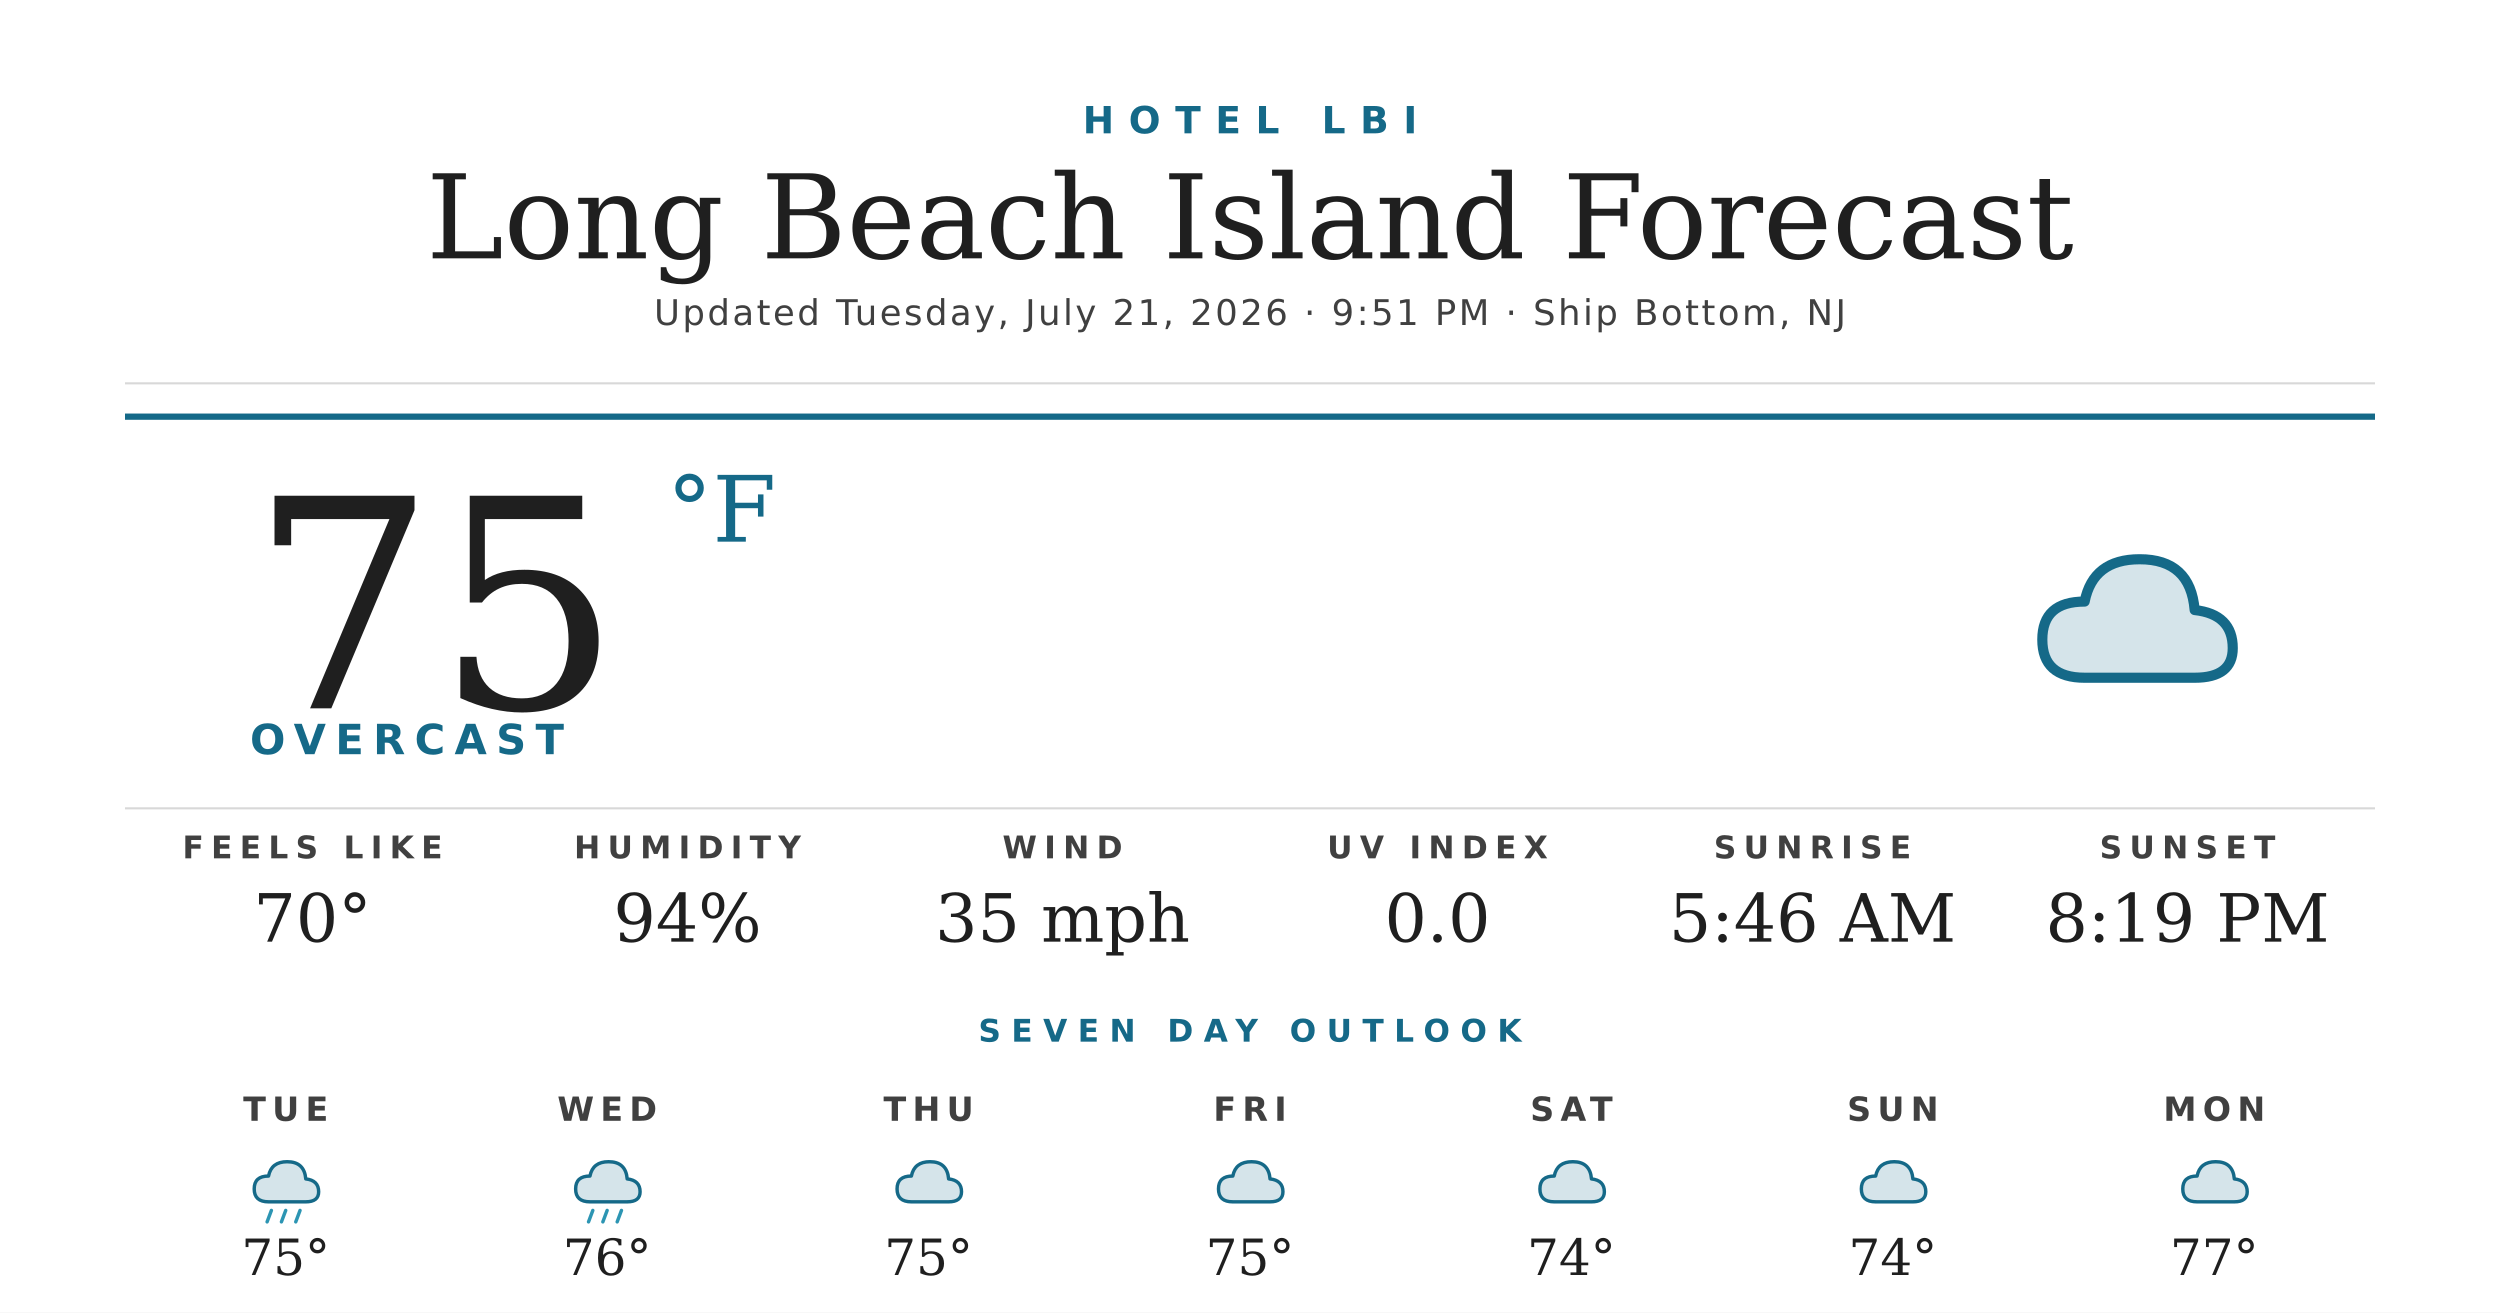
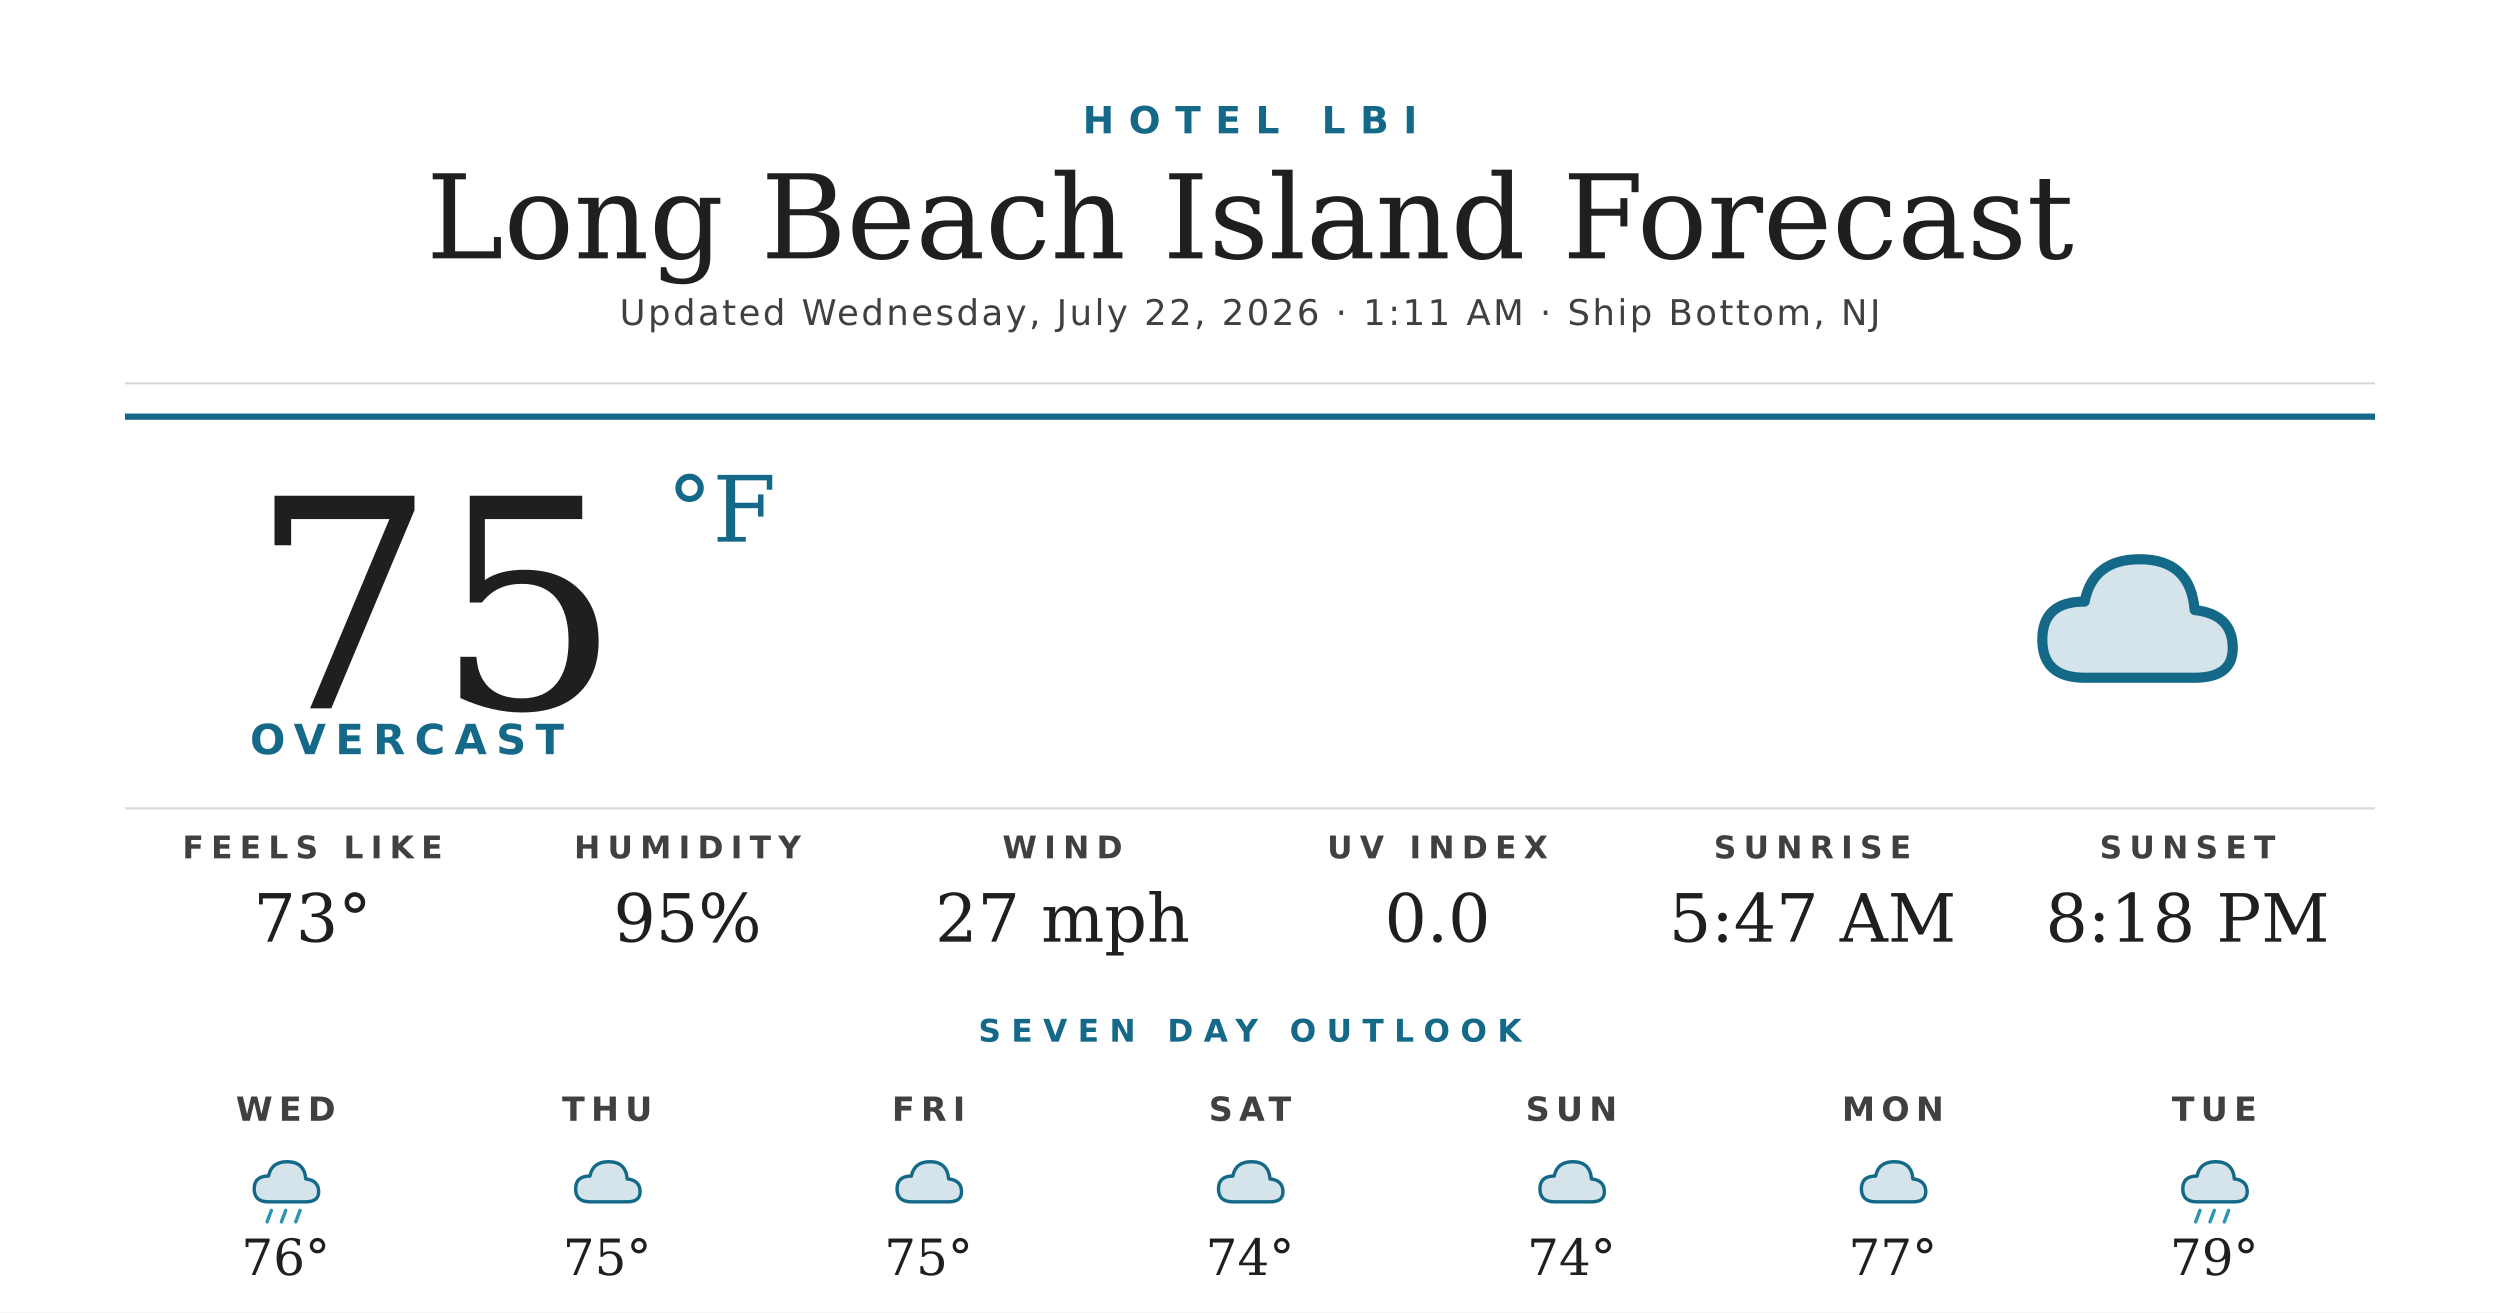
<svg xmlns="http://www.w3.org/2000/svg" width="1200" height="630" viewBox="0 0 1200 630">
  <rect width="1200" height="630" fill="#ffffff" />
  <text x="600" y="64" text-anchor="middle" font-family="'Montserrat Bold', 'Montserrat', 'DejaVu Sans', Helvetica, Arial, sans-serif" font-size="18" font-weight="700" fill="#156988" letter-spacing="7">HOTEL LBI</text>
  <text x="600" y="124" text-anchor="middle" font-family="'Prata', 'DejaVu Serif', Georgia, serif" font-size="56" fill="#1f1f1f">Long Beach Island Forecast</text>
-   <text x="600" y="156" text-anchor="middle" font-family="'Montserrat', 'DejaVu Sans', Helvetica, Arial, sans-serif" font-size="17" font-weight="500" fill="#404040" letter-spacing="1.2">Updated Tuesday, July 21, 2026 · 9:51 PM · Ship Bottom, NJ</text>
+   <text x="600" y="156" text-anchor="middle" font-family="'Montserrat', 'DejaVu Sans', Helvetica, Arial, sans-serif" font-size="17" font-weight="500" fill="#404040" letter-spacing="1.2">Updated Wednesday, July 22, 2026 · 1:11 AM · Ship Bottom, NJ</text>
  <line x1="60" y1="184" x2="1140" y2="184" stroke="#d8d8d8" stroke-width="1" />
  <line x1="60" y1="200" x2="1140" y2="200" stroke="#156988" stroke-width="3" />
  <text x="120" y="340" font-family="'Prata', 'DejaVu Serif', Georgia, serif" font-size="140" fill="#1f1f1f">75</text>
  <text x="320" y="260" font-family="'Prata', 'DejaVu Serif', Georgia, serif" font-size="44" fill="#156988">°F</text>
  <text x="120" y="362" font-family="'Montserrat Bold', 'Montserrat', 'DejaVu Sans', Helvetica, Arial, sans-serif" font-size="20" font-weight="700" fill="#156988" letter-spacing="4.5">OVERCAST</text>
  <g transform="translate(960,240) scale(2.03125)">
    <path d="M20 42 Q10 42 10 33 Q10 24 20 24 Q22 14 33 14 Q45 14 46 26 Q55 27 55 35 Q55 42 46 42 Z" fill="#156988" opacity="0.18" />
    <path d="M20 42 Q10 42 10 33 Q10 24 20 24 Q22 14 33 14 Q45 14 46 26 Q55 27 55 35 Q55 42 46 42 Z" fill="none" stroke="#156988" stroke-width="2.4" stroke-linejoin="round" />
  </g>
  <line x1="60" y1="388" x2="1140" y2="388" stroke="#d8d8d8" stroke-width="1" />
  <text x="150" y="412" text-anchor="middle" font-family="'Montserrat Bold', 'Montserrat', 'DejaVu Sans', Helvetica, Arial, sans-serif" font-size="15" font-weight="700" fill="#404040" letter-spacing="3.5">FEELS LIKE</text>
-   <text x="150" y="452" text-anchor="middle" font-family="'Prata', 'DejaVu Serif', Georgia, serif" font-size="32" fill="#1f1f1f">70°</text>
+   <text x="150" y="452" text-anchor="middle" font-family="'Prata', 'DejaVu Serif', Georgia, serif" font-size="32" fill="#1f1f1f">73°</text>
  <text x="330" y="412" text-anchor="middle" font-family="'Montserrat Bold', 'Montserrat', 'DejaVu Sans', Helvetica, Arial, sans-serif" font-size="15" font-weight="700" fill="#404040" letter-spacing="3.5">HUMIDITY</text>
-   <text x="330" y="452" text-anchor="middle" font-family="'Prata', 'DejaVu Serif', Georgia, serif" font-size="32" fill="#1f1f1f">94%</text>
+   <text x="330" y="452" text-anchor="middle" font-family="'Prata', 'DejaVu Serif', Georgia, serif" font-size="32" fill="#1f1f1f">95%</text>
  <text x="510" y="412" text-anchor="middle" font-family="'Montserrat Bold', 'Montserrat', 'DejaVu Sans', Helvetica, Arial, sans-serif" font-size="15" font-weight="700" fill="#404040" letter-spacing="3.5">WIND</text>
-   <text x="510" y="452" text-anchor="middle" font-family="'Prata', 'DejaVu Serif', Georgia, serif" font-size="32" fill="#1f1f1f">35 mph</text>
+   <text x="510" y="452" text-anchor="middle" font-family="'Prata', 'DejaVu Serif', Georgia, serif" font-size="32" fill="#1f1f1f">27 mph</text>
  <text x="690" y="412" text-anchor="middle" font-family="'Montserrat Bold', 'Montserrat', 'DejaVu Sans', Helvetica, Arial, sans-serif" font-size="15" font-weight="700" fill="#404040" letter-spacing="3.5">UV INDEX</text>
  <text x="690" y="452" text-anchor="middle" font-family="'Prata', 'DejaVu Serif', Georgia, serif" font-size="32" fill="#1f1f1f">0.0</text>
  <text x="870" y="412" text-anchor="middle" font-family="'Montserrat Bold', 'Montserrat', 'DejaVu Sans', Helvetica, Arial, sans-serif" font-size="15" font-weight="700" fill="#404040" letter-spacing="3.5">SUNRISE</text>
-   <text x="870" y="452" text-anchor="middle" font-family="'Prata', 'DejaVu Serif', Georgia, serif" font-size="32" fill="#1f1f1f">5:46 AM</text>
+   <text x="870" y="452" text-anchor="middle" font-family="'Prata', 'DejaVu Serif', Georgia, serif" font-size="32" fill="#1f1f1f">5:47 AM</text>
  <text x="1050" y="412" text-anchor="middle" font-family="'Montserrat Bold', 'Montserrat', 'DejaVu Sans', Helvetica, Arial, sans-serif" font-size="15" font-weight="700" fill="#404040" letter-spacing="3.5">SUNSET</text>
-   <text x="1050" y="452" text-anchor="middle" font-family="'Prata', 'DejaVu Serif', Georgia, serif" font-size="32" fill="#1f1f1f">8:19 PM</text>
+   <text x="1050" y="452" text-anchor="middle" font-family="'Prata', 'DejaVu Serif', Georgia, serif" font-size="32" fill="#1f1f1f">8:18 PM</text>
  <text x="600" y="500" text-anchor="middle" font-family="'Montserrat Bold', 'Montserrat', 'DejaVu Sans', Helvetica, Arial, sans-serif" font-size="15" font-weight="700" fill="#156988" letter-spacing="5">SEVEN DAY OUTLOOK</text>
-   <text x="137.143" y="538" text-anchor="middle" font-family="'Montserrat Bold', 'Montserrat', 'DejaVu Sans', Helvetica, Arial, sans-serif" font-size="16" font-weight="700" fill="#404040" letter-spacing="3">TUE</text>
+   <text x="137.143" y="538" text-anchor="middle" font-family="'Montserrat Bold', 'Montserrat', 'DejaVu Sans', Helvetica, Arial, sans-serif" font-size="16" font-weight="700" fill="#404040" letter-spacing="3">WED</text>
  <g transform="translate(115.1429,548) scale(0.6875)">
    <path d="M20 42 Q10 42 10 33 Q10 24 20 24 Q22 14 33 14 Q45 14 46 26 Q55 27 55 35 Q55 42 46 42 Z" fill="#156988" opacity="0.18" />
    <path d="M20 42 Q10 42 10 33 Q10 24 20 24 Q22 14 33 14 Q45 14 46 26 Q55 27 55 35 Q55 42 46 42 Z" fill="none" stroke="#156988" stroke-width="2.4" stroke-linejoin="round" />
    <g stroke="#2C95B3" stroke-width="2.4" stroke-linecap="round">
      <line x1="22" y1="48" x2="19" y2="56" />
      <line x1="32" y1="48" x2="29" y2="56" />
      <line x1="42" y1="48" x2="39" y2="56" />
    </g>
  </g>
-   <text x="137.143" y="612" text-anchor="middle" font-family="'Prata', 'DejaVu Serif', Georgia, serif" font-size="24" fill="#1f1f1f">75°</text>
-   <text x="291.429" y="538" text-anchor="middle" font-family="'Montserrat Bold', 'Montserrat', 'DejaVu Sans', Helvetica, Arial, sans-serif" font-size="16" font-weight="700" fill="#404040" letter-spacing="3">WED</text>
+   <text x="137.143" y="612" text-anchor="middle" font-family="'Prata', 'DejaVu Serif', Georgia, serif" font-size="24" fill="#1f1f1f">76°</text>
+   <text x="291.429" y="538" text-anchor="middle" font-family="'Montserrat Bold', 'Montserrat', 'DejaVu Sans', Helvetica, Arial, sans-serif" font-size="16" font-weight="700" fill="#404040" letter-spacing="3">THU</text>
  <g transform="translate(269.4286,548) scale(0.6875)">
+     <path d="M20 42 Q10 42 10 33 Q10 24 20 24 Q22 14 33 14 Q45 14 46 26 Q55 27 55 35 Q55 42 46 42 Z" fill="#156988" opacity="0.18" />
+     <path d="M20 42 Q10 42 10 33 Q10 24 20 24 Q22 14 33 14 Q45 14 46 26 Q55 27 55 35 Q55 42 46 42 Z" fill="none" stroke="#156988" stroke-width="2.4" stroke-linejoin="round" />
+   </g>
+   <text x="291.429" y="612" text-anchor="middle" font-family="'Prata', 'DejaVu Serif', Georgia, serif" font-size="24" fill="#1f1f1f">75°</text>
+   <text x="445.714" y="538" text-anchor="middle" font-family="'Montserrat Bold', 'Montserrat', 'DejaVu Sans', Helvetica, Arial, sans-serif" font-size="16" font-weight="700" fill="#404040" letter-spacing="3">FRI</text>
+   <g transform="translate(423.7143,548) scale(0.6875)">
+     <path d="M20 42 Q10 42 10 33 Q10 24 20 24 Q22 14 33 14 Q45 14 46 26 Q55 27 55 35 Q55 42 46 42 Z" fill="#156988" opacity="0.18" />
+     <path d="M20 42 Q10 42 10 33 Q10 24 20 24 Q22 14 33 14 Q45 14 46 26 Q55 27 55 35 Q55 42 46 42 Z" fill="none" stroke="#156988" stroke-width="2.4" stroke-linejoin="round" />
+   </g>
+   <text x="445.714" y="612" text-anchor="middle" font-family="'Prata', 'DejaVu Serif', Georgia, serif" font-size="24" fill="#1f1f1f">75°</text>
+   <text x="600" y="538" text-anchor="middle" font-family="'Montserrat Bold', 'Montserrat', 'DejaVu Sans', Helvetica, Arial, sans-serif" font-size="16" font-weight="700" fill="#404040" letter-spacing="3">SAT</text>
+   <g transform="translate(578,548) scale(0.6875)">
+     <path d="M20 42 Q10 42 10 33 Q10 24 20 24 Q22 14 33 14 Q45 14 46 26 Q55 27 55 35 Q55 42 46 42 Z" fill="#156988" opacity="0.18" />
+     <path d="M20 42 Q10 42 10 33 Q10 24 20 24 Q22 14 33 14 Q45 14 46 26 Q55 27 55 35 Q55 42 46 42 Z" fill="none" stroke="#156988" stroke-width="2.4" stroke-linejoin="round" />
+   </g>
+   <text x="600" y="612" text-anchor="middle" font-family="'Prata', 'DejaVu Serif', Georgia, serif" font-size="24" fill="#1f1f1f">74°</text>
+   <text x="754.286" y="538" text-anchor="middle" font-family="'Montserrat Bold', 'Montserrat', 'DejaVu Sans', Helvetica, Arial, sans-serif" font-size="16" font-weight="700" fill="#404040" letter-spacing="3">SUN</text>
+   <g transform="translate(732.2857,548) scale(0.6875)">
+     <path d="M20 42 Q10 42 10 33 Q10 24 20 24 Q22 14 33 14 Q45 14 46 26 Q55 27 55 35 Q55 42 46 42 Z" fill="#156988" opacity="0.18" />
+     <path d="M20 42 Q10 42 10 33 Q10 24 20 24 Q22 14 33 14 Q45 14 46 26 Q55 27 55 35 Q55 42 46 42 Z" fill="none" stroke="#156988" stroke-width="2.4" stroke-linejoin="round" />
+   </g>
+   <text x="754.286" y="612" text-anchor="middle" font-family="'Prata', 'DejaVu Serif', Georgia, serif" font-size="24" fill="#1f1f1f">74°</text>
+   <text x="908.571" y="538" text-anchor="middle" font-family="'Montserrat Bold', 'Montserrat', 'DejaVu Sans', Helvetica, Arial, sans-serif" font-size="16" font-weight="700" fill="#404040" letter-spacing="3">MON</text>
+   <g transform="translate(886.5714,548) scale(0.6875)">
+     <path d="M20 42 Q10 42 10 33 Q10 24 20 24 Q22 14 33 14 Q45 14 46 26 Q55 27 55 35 Q55 42 46 42 Z" fill="#156988" opacity="0.18" />
+     <path d="M20 42 Q10 42 10 33 Q10 24 20 24 Q22 14 33 14 Q45 14 46 26 Q55 27 55 35 Q55 42 46 42 Z" fill="none" stroke="#156988" stroke-width="2.4" stroke-linejoin="round" />
+   </g>
+   <text x="908.571" y="612" text-anchor="middle" font-family="'Prata', 'DejaVu Serif', Georgia, serif" font-size="24" fill="#1f1f1f">77°</text>
+   <text x="1062.857" y="538" text-anchor="middle" font-family="'Montserrat Bold', 'Montserrat', 'DejaVu Sans', Helvetica, Arial, sans-serif" font-size="16" font-weight="700" fill="#404040" letter-spacing="3">TUE</text>
+   <g transform="translate(1040.857,548) scale(0.6875)">
    <path d="M20 42 Q10 42 10 33 Q10 24 20 24 Q22 14 33 14 Q45 14 46 26 Q55 27 55 35 Q55 42 46 42 Z" fill="#156988" opacity="0.18" />
    <path d="M20 42 Q10 42 10 33 Q10 24 20 24 Q22 14 33 14 Q45 14 46 26 Q55 27 55 35 Q55 42 46 42 Z" fill="none" stroke="#156988" stroke-width="2.4" stroke-linejoin="round" />
    <g stroke="#2C95B3" stroke-width="2.4" stroke-linecap="round">
      <line x1="22" y1="48" x2="19" y2="56" />
      <line x1="32" y1="48" x2="29" y2="56" />
      <line x1="42" y1="48" x2="39" y2="56" />
    </g>
  </g>
-   <text x="291.429" y="612" text-anchor="middle" font-family="'Prata', 'DejaVu Serif', Georgia, serif" font-size="24" fill="#1f1f1f">76°</text>
-   <text x="445.714" y="538" text-anchor="middle" font-family="'Montserrat Bold', 'Montserrat', 'DejaVu Sans', Helvetica, Arial, sans-serif" font-size="16" font-weight="700" fill="#404040" letter-spacing="3">THU</text>
-   <g transform="translate(423.7143,548) scale(0.6875)">
-     <path d="M20 42 Q10 42 10 33 Q10 24 20 24 Q22 14 33 14 Q45 14 46 26 Q55 27 55 35 Q55 42 46 42 Z" fill="#156988" opacity="0.18" />
-     <path d="M20 42 Q10 42 10 33 Q10 24 20 24 Q22 14 33 14 Q45 14 46 26 Q55 27 55 35 Q55 42 46 42 Z" fill="none" stroke="#156988" stroke-width="2.4" stroke-linejoin="round" />
-   </g>
-   <text x="445.714" y="612" text-anchor="middle" font-family="'Prata', 'DejaVu Serif', Georgia, serif" font-size="24" fill="#1f1f1f">75°</text>
-   <text x="600" y="538" text-anchor="middle" font-family="'Montserrat Bold', 'Montserrat', 'DejaVu Sans', Helvetica, Arial, sans-serif" font-size="16" font-weight="700" fill="#404040" letter-spacing="3">FRI</text>
-   <g transform="translate(578,548) scale(0.6875)">
-     <path d="M20 42 Q10 42 10 33 Q10 24 20 24 Q22 14 33 14 Q45 14 46 26 Q55 27 55 35 Q55 42 46 42 Z" fill="#156988" opacity="0.18" />
-     <path d="M20 42 Q10 42 10 33 Q10 24 20 24 Q22 14 33 14 Q45 14 46 26 Q55 27 55 35 Q55 42 46 42 Z" fill="none" stroke="#156988" stroke-width="2.4" stroke-linejoin="round" />
-   </g>
-   <text x="600" y="612" text-anchor="middle" font-family="'Prata', 'DejaVu Serif', Georgia, serif" font-size="24" fill="#1f1f1f">75°</text>
-   <text x="754.286" y="538" text-anchor="middle" font-family="'Montserrat Bold', 'Montserrat', 'DejaVu Sans', Helvetica, Arial, sans-serif" font-size="16" font-weight="700" fill="#404040" letter-spacing="3">SAT</text>
-   <g transform="translate(732.2857,548) scale(0.6875)">
-     <path d="M20 42 Q10 42 10 33 Q10 24 20 24 Q22 14 33 14 Q45 14 46 26 Q55 27 55 35 Q55 42 46 42 Z" fill="#156988" opacity="0.18" />
-     <path d="M20 42 Q10 42 10 33 Q10 24 20 24 Q22 14 33 14 Q45 14 46 26 Q55 27 55 35 Q55 42 46 42 Z" fill="none" stroke="#156988" stroke-width="2.4" stroke-linejoin="round" />
-   </g>
-   <text x="754.286" y="612" text-anchor="middle" font-family="'Prata', 'DejaVu Serif', Georgia, serif" font-size="24" fill="#1f1f1f">74°</text>
-   <text x="908.571" y="538" text-anchor="middle" font-family="'Montserrat Bold', 'Montserrat', 'DejaVu Sans', Helvetica, Arial, sans-serif" font-size="16" font-weight="700" fill="#404040" letter-spacing="3">SUN</text>
-   <g transform="translate(886.5714,548) scale(0.6875)">
-     <path d="M20 42 Q10 42 10 33 Q10 24 20 24 Q22 14 33 14 Q45 14 46 26 Q55 27 55 35 Q55 42 46 42 Z" fill="#156988" opacity="0.18" />
-     <path d="M20 42 Q10 42 10 33 Q10 24 20 24 Q22 14 33 14 Q45 14 46 26 Q55 27 55 35 Q55 42 46 42 Z" fill="none" stroke="#156988" stroke-width="2.4" stroke-linejoin="round" />
-   </g>
-   <text x="908.571" y="612" text-anchor="middle" font-family="'Prata', 'DejaVu Serif', Georgia, serif" font-size="24" fill="#1f1f1f">74°</text>
-   <text x="1062.857" y="538" text-anchor="middle" font-family="'Montserrat Bold', 'Montserrat', 'DejaVu Sans', Helvetica, Arial, sans-serif" font-size="16" font-weight="700" fill="#404040" letter-spacing="3">MON</text>
-   <g transform="translate(1040.857,548) scale(0.6875)">
-     <path d="M20 42 Q10 42 10 33 Q10 24 20 24 Q22 14 33 14 Q45 14 46 26 Q55 27 55 35 Q55 42 46 42 Z" fill="#156988" opacity="0.18" />
-     <path d="M20 42 Q10 42 10 33 Q10 24 20 24 Q22 14 33 14 Q45 14 46 26 Q55 27 55 35 Q55 42 46 42 Z" fill="none" stroke="#156988" stroke-width="2.4" stroke-linejoin="round" />
-   </g>
-   <text x="1062.857" y="612" text-anchor="middle" font-family="'Prata', 'DejaVu Serif', Georgia, serif" font-size="24" fill="#1f1f1f">77°</text>
+   <text x="1062.857" y="612" text-anchor="middle" font-family="'Prata', 'DejaVu Serif', Georgia, serif" font-size="24" fill="#1f1f1f">79°</text>
</svg>
